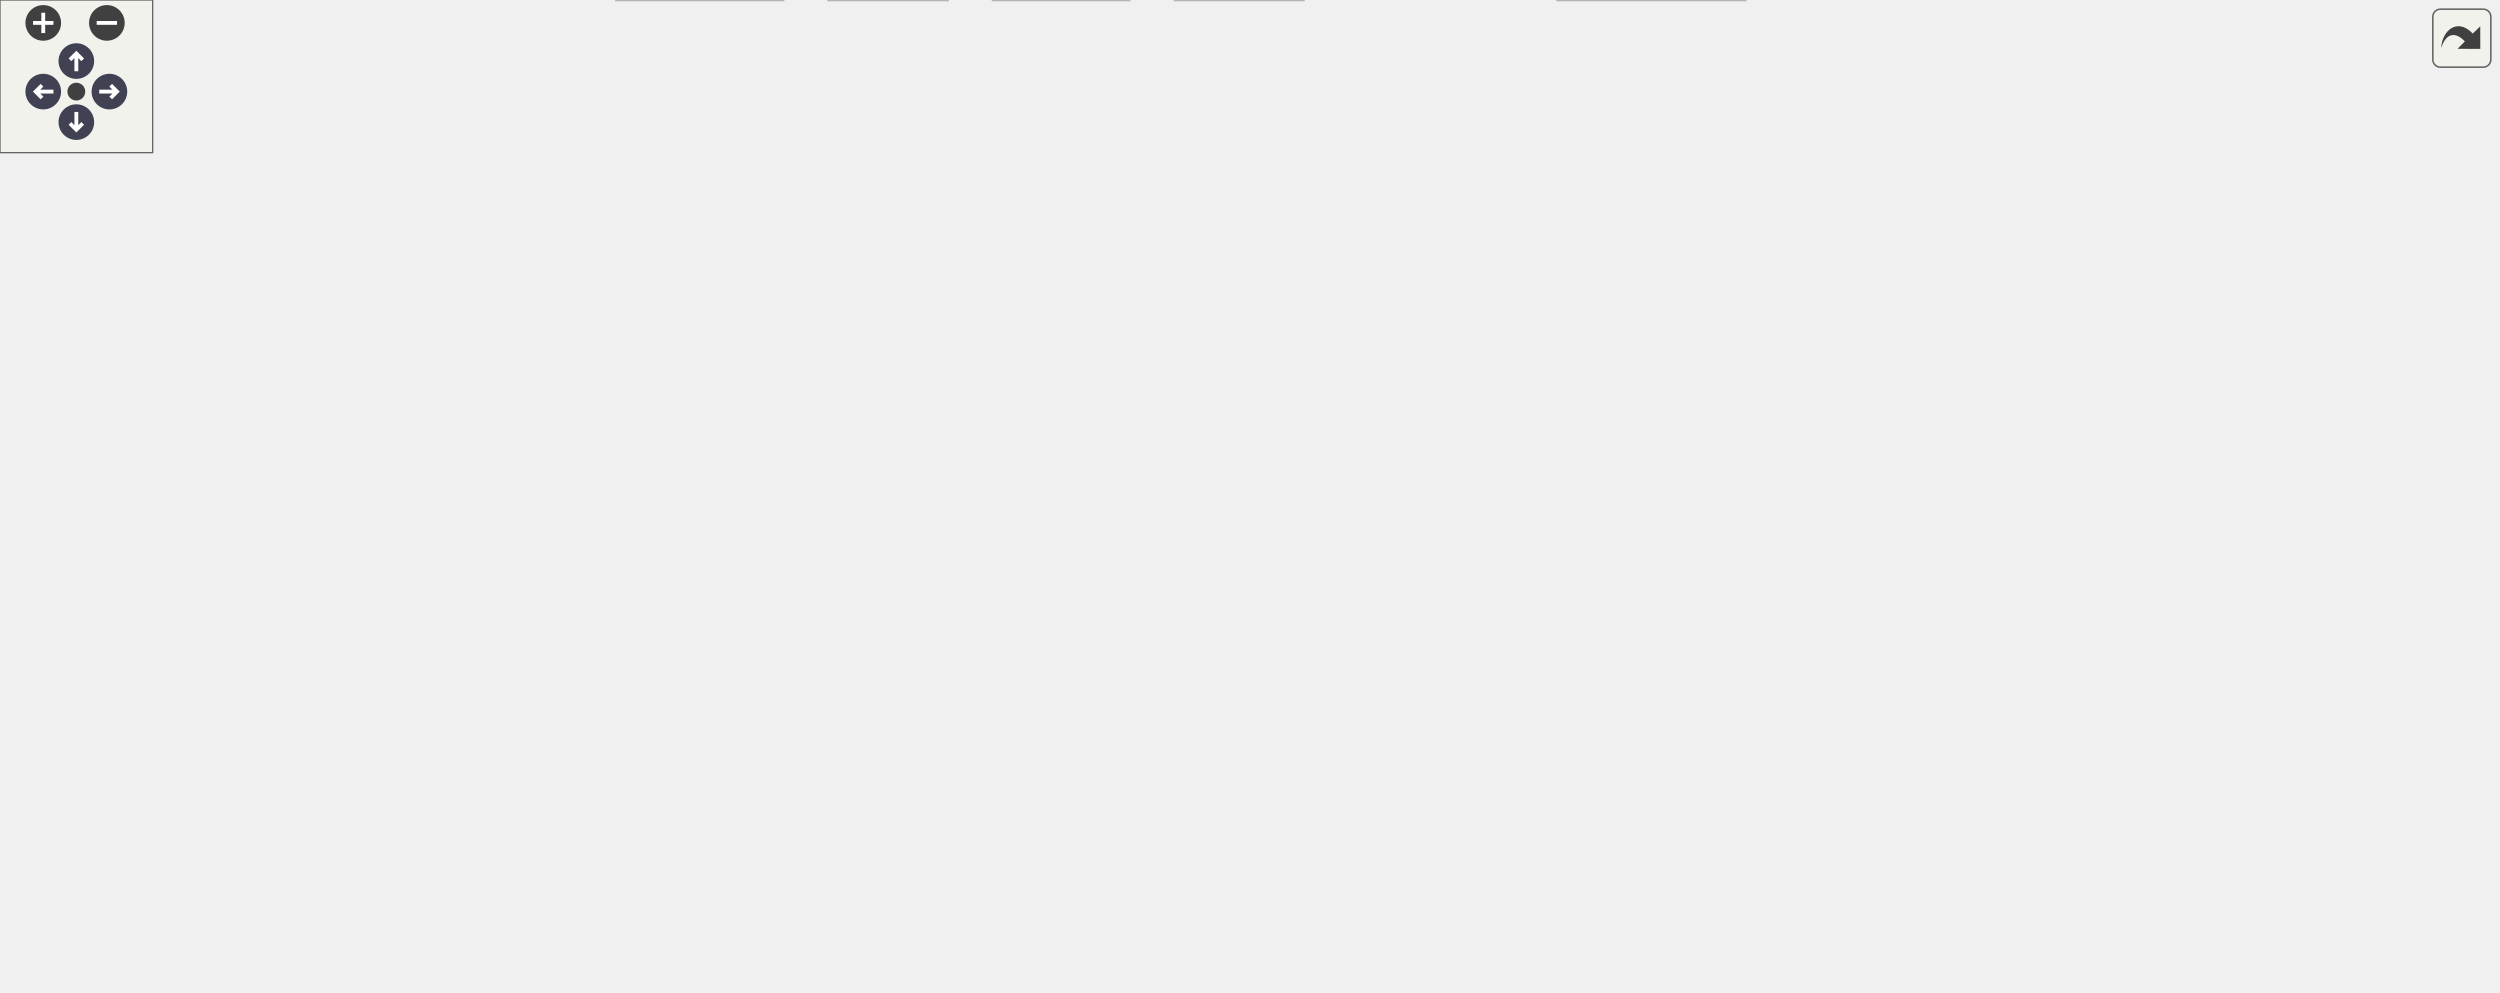
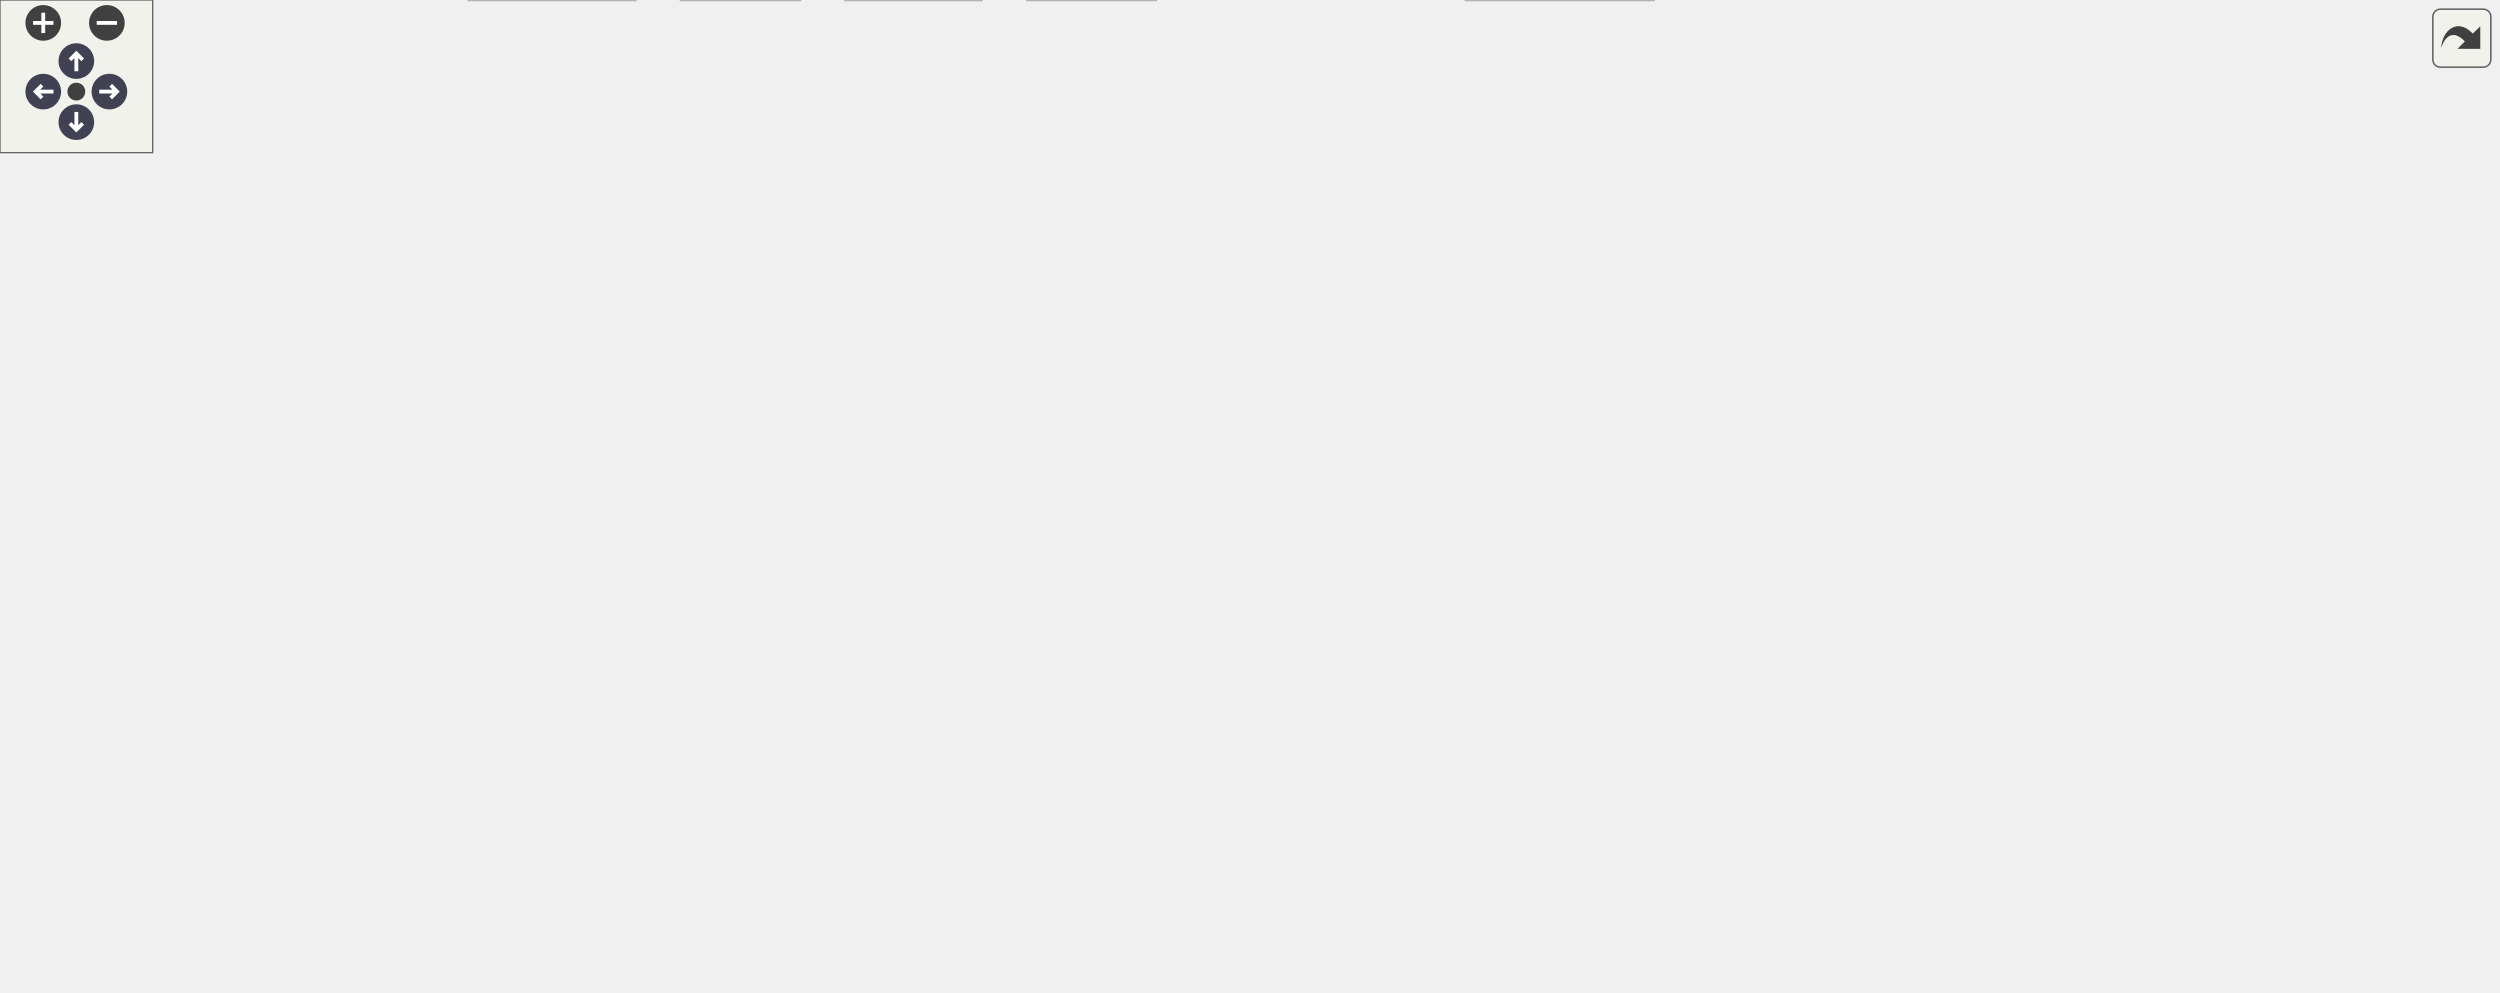
<svg xmlns="http://www.w3.org/2000/svg" xmlns:xlink="http://www.w3.org/1999/xlink" id="main" version="1.1" xml:space="preserve">
  <style type="text/css">
.node, .edge {opacity: 0.7;}
.node.selected, .edge.selected {opacity: 1;}
.edge:hover path { stroke: red; }
.edge:hover polygon { stroke: red; fill: red; }
</style>
  <defs>
    <circle id="rim" cx="0" cy="0" r="7" />
    <circle id="rim2" cx="0" cy="0" r="3.5" />
    <g id="zoomPlus">
      <use xlink:href="#rim" fill="#404040">
        <set attributeName="fill" to="#808080" begin="zoomplus.mouseover" end="zoomplus.mouseout" />
      </use>
      <path d="M-4,0h8M0,-4v8" fill="none" stroke="white" stroke-width="1.5" pointer-events="none" />
    </g>
    <g id="zoomMin">
      <use xlink:href="#rim" fill="#404040">
        <set attributeName="fill" to="#808080" begin="zoomminus.mouseover" end="zoomminus.mouseout" />
      </use>
      <path d="M-4,0h8" fill="none" stroke="white" stroke-width="1.5" pointer-events="none" />
    </g>
    <g id="arrowUp" transform="translate(30 24)">
      <use xlink:href="#rim" />
      <path pointer-events="none" fill="none" stroke="white" stroke-width="1.5" d="M0,-3.0v7 M-2.5,-0.5L0,-3.0L2.5,-0.5" />
    </g>
    <g id="arrowRight" transform="rotate(90) translate(36 -43)">
      <use xlink:href="#rim" />
      <path pointer-events="none" fill="none" stroke="white" stroke-width="1.5" d="M0,-3.0v7 M-2.5,-0.5L0,-3.0L2.5,-0.5" />
    </g>
    <g id="arrowDown" transform="rotate(180) translate(-30 -48)">
      <use xlink:href="#rim" />
      <path pointer-events="none" fill="none" stroke="white" stroke-width="1.5" d="M0,-3.0v7 M-2.5,-0.5L0,-3.0L2.5,-0.5" />
    </g>
    <g id="arrowLeft" transform="rotate(270) translate(-36 17)">
      <use xlink:href="#rim" />
      <path pointer-events="none" fill="none" stroke="white" stroke-width="1.5" d="M0,-3.0v7 M-2.5,-0.5L0,-3.0L2.5,-0.5" />
    </g>
    <g id="resetDef">
      <use xlink:href="#rim2" fill="#404040">
        <set attributeName="fill" to="#808080" begin="reset.mouseover" end="reset.mouseout" />
      </use>
    </g>
  </defs>
  <svg id="graph" class="graph">
    <g id="viewport">
      <g id="Node000001" class="node">
        <g id="a_Node000001">
          <a xlink:title="Newtype describing an angle.">
            <polygon fill="#999999" stroke="#666666" points="352.62,-329.25 301.38,-329.25 301.38,-310 352.62,-310 352.62,-329.25" />
            <text text-anchor="middle" x="327" y="-314.8" font-family="Arial" font-size="11.00">angle.h</text>
          </a>
        </g>
      </g>
      <g id="Node000002" class="node">
        <g id="a_Node000002">
          <a xlink:href="../../df/db1/math_8h_source.html" target="_top" xlink:title=" ">
            <polygon fill="white" stroke="#666666" points="293.5,-207.5 184.5,-207.5 184.5,-188.25 293.5,-188.25 293.5,-207.5" />
            <text text-anchor="middle" x="239" y="-193.05" font-family="Arial" font-size="11.00">floppy/detail/math.h</text>
          </a>
        </g>
      </g>
      <g id="edge1_Node000001_Node000002" class="edge">
        <g id="a_edge1_Node000001_Node000002">
          <a xlink:title=" ">
            <path fill="none" stroke="#63b8ff" d="M309.52,-309.65C295.95,-301.87 277.55,-289.45 266,-274 253.57,-257.37 246.44,-234.48 242.66,-218.35" />
            <polygon fill="#63b8ff" stroke="#63b8ff" points="246.19,-218.09 240.71,-209.03 239.34,-219.53 246.19,-218.09" />
          </a>
        </g>
      </g>
-       <g id="Node000018" class="node">
-         <g id="a_Node000018">
+       <g id="Node000019" class="node">
+         <g id="a_Node000019">
          <a xlink:href="../../dd/dff/traits_8h_source.html" target="_top" xlink:title=" ">
            <polygon fill="white" stroke="#666666" points="675.88,-207.5 596.12,-207.5 596.12,-188.25 675.88,-188.25 675.88,-207.5" />
            <text text-anchor="middle" x="636" y="-193.05" font-family="Arial" font-size="11.00">floppy/traits.h</text>
          </a>
        </g>
      </g>
-       <g id="edge18_Node000001_Node000018" class="edge">
-         <g id="a_edge18_Node000001_Node000018">
+       <g id="edge19_Node000001_Node000019" class="edge">
+         <g id="a_edge19_Node000001_Node000019">
          <a xlink:title=" ">
            <path fill="none" stroke="#63b8ff" d="M350.48,-309.53C404.69,-288.52 538.75,-236.57 601.97,-212.06" />
            <polygon fill="#63b8ff" stroke="#63b8ff" points="603.09,-215.38 611.15,-208.51 600.56,-208.86 603.09,-215.38" />
          </a>
        </g>
      </g>
-       <g id="Node000025" class="node">
-         <g id="a_Node000025">
+       <g id="Node000026" class="node">
+         <g id="a_Node000026">
          <a xlink:href="../../de/de1/nt__traits_8h_source.html" target="_top" xlink:title=" ">
            <polygon fill="white" stroke="#666666" points="378.88,-274 275.12,-274 275.12,-243.5 378.88,-243.5 378.88,-274" />
            <text text-anchor="start" x="283.12" y="-259.55" font-family="Arial" font-size="11.00">floppy/euclid/detail</text>
            <text text-anchor="middle" x="327" y="-248.3" font-family="Arial" font-size="11.00">/nt_traits.h</text>
          </a>
        </g>
      </g>
-       <g id="edge28_Node000001_Node000025" class="edge">
-         <g id="a_edge28_Node000001_Node000025">
+       <g id="edge29_Node000001_Node000026" class="edge">
+         <g id="a_edge29_Node000001_Node000026">
          <a xlink:title=" ">
            <path fill="none" stroke="#63b8ff" d="M327,-309.68C327,-303.23 327,-294.16 327,-285.51" />
            <polygon fill="#63b8ff" stroke="#63b8ff" points="330.5,-285.8 327,-275.8 323.5,-285.8 330.5,-285.8" />
          </a>
        </g>
      </g>
      <g id="Node000003" class="node">
        <g id="a_Node000003">
          <a xlink:title=" ">
            <polygon fill="#e0e0e0" stroke="#999999" points="197.62,-146.62 152.38,-146.62 152.38,-127.38 197.62,-127.38 197.62,-146.62" />
            <text text-anchor="middle" x="175" y="-132.18" font-family="Arial" font-size="11.00">cmath</text>
          </a>
        </g>
      </g>
      <g id="edge2_Node000002_Node000003" class="edge">
        <g id="a_edge2_Node000002_Node000003">
          <a xlink:title=" ">
            <path fill="none" stroke="#63b8ff" d="M229.28,-187.93C219.69,-179.12 204.81,-165.43 193.06,-154.61" />
            <polygon fill="#63b8ff" stroke="#63b8ff" points="195.65,-152.25 185.93,-148.05 190.92,-157.4 195.65,-152.25" />
          </a>
        </g>
      </g>
      <g id="Node000004" class="node">
        <g id="a_Node000004">
          <a xlink:title=" ">
            <polygon fill="#e0e0e0" stroke="#999999" points="256,-146.62 216,-146.62 216,-127.38 256,-127.38 256,-146.62" />
            <text text-anchor="middle" x="236" y="-132.18" font-family="Arial" font-size="11.00">limits</text>
          </a>
        </g>
      </g>
      <g id="edge3_Node000002_Node000004" class="edge">
        <g id="a_edge3_Node000002_Node000004">
          <a xlink:title=" ">
            <path fill="none" stroke="#63b8ff" d="M238.54,-187.93C238.14,-180.07 237.55,-168.32 237.03,-158.2" />
            <polygon fill="#63b8ff" stroke="#63b8ff" points="240.54,-158.35 236.54,-148.54 233.55,-158.7 240.54,-158.35" />
          </a>
        </g>
      </g>
      <g id="Node000005" class="node">
        <g id="a_Node000005">
          <a xlink:title=" ">
            <polygon fill="#e0e0e0" stroke="#999999" points="58,-146.62 0,-146.62 0,-127.38 58,-127.38 58,-146.62" />
            <text text-anchor="middle" x="29" y="-132.18" font-family="Arial" font-size="11.00">numbers</text>
          </a>
        </g>
      </g>
      <g id="edge4_Node000002_Node000005" class="edge">
        <g id="a_edge4_Node000002_Node000005">
          <a xlink:title=" ">
            <path fill="none" stroke="#63b8ff" d="M199.04,-187.77C163.96,-179.47 111.71,-166.39 67,-152.25 65.45,-151.76 63.86,-151.24 62.27,-150.7" />
            <polygon fill="#63b8ff" stroke="#63b8ff" points="63.79,-147.53 53.2,-147.49 61.46,-154.13 63.79,-147.53" />
          </a>
        </g>
      </g>
      <g id="Node000006" class="node">
        <g id="a_Node000006">
          <a xlink:title=" ">
            <polygon fill="#e0e0e0" stroke="#999999" points="134,-146.62 76,-146.62 76,-127.38 134,-127.38 134,-146.62" />
            <text text-anchor="middle" x="105" y="-132.18" font-family="Arial" font-size="11.00">compare</text>
          </a>
        </g>
      </g>
      <g id="edge5_Node000002_Node000006" class="edge">
        <g id="a_edge5_Node000002_Node000006">
          <a xlink:title=" ">
            <path fill="none" stroke="#63b8ff" d="M218.36,-187.8C196.36,-178.14 161.28,-162.73 135.97,-151.61" />
            <polygon fill="#63b8ff" stroke="#63b8ff" points="137.4,-148.41 126.83,-147.59 134.58,-154.82 137.4,-148.41" />
          </a>
        </g>
      </g>
      <g id="Node000007" class="node">
        <g id="a_Node000007">
          <a xlink:href="../../db/db5/export_8h_source.html" target="_top" xlink:title=" ">
            <polygon fill="white" stroke="#666666" points="534.5,-146.62 419.5,-146.62 419.5,-127.38 534.5,-127.38 534.5,-146.62" />
            <text text-anchor="middle" x="477" y="-132.18" font-family="Arial" font-size="11.00">floppy/detail/export.h</text>
          </a>
        </g>
      </g>
      <g id="edge6_Node000002_Node000007" class="edge">
        <g id="a_edge6_Node000002_Node000007">
          <a xlink:title=" ">
            <path fill="none" stroke="#63b8ff" d="M275.67,-187.8C316.9,-177.61 383.99,-161.01 429.28,-149.81" />
            <polygon fill="#63b8ff" stroke="#63b8ff" points="429.96,-153.24 438.82,-147.44 428.28,-146.45 429.96,-153.24" />
          </a>
        </g>
      </g>
      <g id="Node000010" class="node">
        <g id="a_Node000010">
          <a xlink:href="../../d9/db1/concepts_8h_source.html" target="_top" xlink:title=" ">
            <polygon fill="white" stroke="#666666" points="401.88,-146.62 274.12,-146.62 274.12,-127.38 401.88,-127.38 401.88,-146.62" />
            <text text-anchor="middle" x="338" y="-132.18" font-family="Arial" font-size="11.00">floppy/detail/concepts.h</text>
          </a>
        </g>
      </g>
      <g id="edge9_Node000002_Node000010" class="edge">
        <g id="a_edge9_Node000002_Node000010">
          <a xlink:title=" ">
            <path fill="none" stroke="#63b8ff" d="M254.04,-187.93C269.66,-178.64 294.39,-163.94 312.97,-152.89" />
            <polygon fill="#63b8ff" stroke="#63b8ff" points="314.72,-155.92 321.52,-147.8 311.14,-149.9 314.72,-155.92" />
          </a>
        </g>
      </g>
      <g id="Node000008" class="node">
        <g id="a_Node000008">
          <a xlink:title=" ">
-             <polygon fill="#e0e0e0" stroke="#999999" points="511.12,-80.12 468.88,-80.12 468.88,-60.88 511.12,-60.88 511.12,-80.12" />
-             <text text-anchor="middle" x="490" y="-65.67" font-family="Arial" font-size="11.00">string</text>
+             <polygon fill="#e0e0e0" stroke="#999999" points="531.12,-80.12 488.88,-80.12 488.88,-60.88 531.12,-60.88 531.12,-80.12" />
+             <text text-anchor="middle" x="510" y="-65.67" font-family="Arial" font-size="11.00">string</text>
          </a>
        </g>
      </g>
      <g id="edge7_Node000007_Node000008" class="edge">
        <g id="a_edge7_Node000007_Node000008">
          <a xlink:title=" ">
-             <path fill="none" stroke="#63b8ff" d="M478.81,-127.03C480.65,-117.89 483.57,-103.39 485.97,-91.5" />
-             <polygon fill="#63b8ff" stroke="#63b8ff" points="489.36,-92.37 487.91,-81.88 482.5,-90.99 489.36,-92.37" />
+             <path fill="none" stroke="#63b8ff" d="M481.59,-127.03C486.42,-117.6 494.15,-102.47 500.34,-90.38" />
+             <polygon fill="#63b8ff" stroke="#63b8ff" points="503.32,-92.24 504.76,-81.74 497.09,-89.05 503.32,-92.24" />
          </a>
        </g>
      </g>
      <g id="Node000009" class="node">
        <g id="a_Node000009">
          <a xlink:title=" ">
-             <polygon fill="#e0e0e0" stroke="#999999" points="646,-80.12 576,-80.12 576,-60.88 646,-60.88 646,-80.12" />
-             <text text-anchor="middle" x="611" y="-65.67" font-family="Arial" font-size="11.00">string_view</text>
+             <polygon fill="#e0e0e0" stroke="#999999" points="671,-80.12 601,-80.12 601,-60.88 671,-60.88 671,-80.12" />
+             <text text-anchor="middle" x="636" y="-65.67" font-family="Arial" font-size="11.00">string_view</text>
          </a>
        </g>
      </g>
      <g id="edge8_Node000007_Node000009" class="edge">
        <g id="a_edge8_Node000007_Node000009">
          <a xlink:title=" ">
-             <path fill="none" stroke="#63b8ff" d="M495.91,-126.9C518.36,-116.09 556.03,-97.96 582.12,-85.4" />
-             <polygon fill="#63b8ff" stroke="#63b8ff" points="583.33,-88.71 590.82,-81.21 580.29,-82.4 583.33,-88.71" />
+             <path fill="none" stroke="#63b8ff" d="M499.44,-126.9C526.55,-115.9 572.36,-97.31 603.37,-84.74" />
+             <polygon fill="#63b8ff" stroke="#63b8ff" points="604.32,-88.13 612.27,-81.13 601.69,-81.64 604.32,-88.13" />
          </a>
        </g>
      </g>
      <g id="Node000011" class="node">
        <g id="a_Node000011">
-           <a xlink:href="../../df/d63/type__traits_8h_source.html" target="_top" xlink:title=" ">
-             <polygon fill="white" stroke="#666666" points="323.12,-85.75 226.88,-85.75 226.88,-55.25 323.12,-55.25 323.12,-85.75" />
-             <text text-anchor="start" x="234.88" y="-71.3" font-family="Arial" font-size="11.00">floppy/detail/type</text>
-             <text text-anchor="middle" x="275" y="-60.05" font-family="Arial" font-size="11.00">_traits.h</text>
+           <a xlink:title=" ">
+             <polygon fill="#e0e0e0" stroke="#999999" points="470.38,-80.12 411.62,-80.12 411.62,-60.88 470.38,-60.88 470.38,-80.12" />
+             <text text-anchor="middle" x="441" y="-65.67" font-family="Arial" font-size="11.00">concepts</text>
          </a>
        </g>
      </g>
      <g id="edge10_Node000010_Node000011" class="edge">
        <g id="a_edge10_Node000010_Node000011">
          <a xlink:title=" ">
-             <path fill="none" stroke="#63b8ff" d="M329.24,-127.03C320.94,-118.54 308.14,-105.42 297.05,-94.07" />
-             <polygon fill="#63b8ff" stroke="#63b8ff" points="299.56,-91.64 290.07,-86.93 294.55,-96.53 299.56,-91.64" />
+             <path fill="none" stroke="#63b8ff" d="M352.32,-127.03C368.98,-116.6 396.77,-99.2 416.8,-86.65" />
+             <polygon fill="#63b8ff" stroke="#63b8ff" points="418.57,-89.68 425.19,-81.4 414.85,-83.74 418.57,-89.68" />
+           </a>
+         </g>
+       </g>
+       <g id="Node000012" class="node">
+         <g id="a_Node000012">
+           <a xlink:href="../../df/d63/type__traits_8h_source.html" target="_top" xlink:title=" ">
+             <polygon fill="white" stroke="#666666" points="265.12,-85.75 168.88,-85.75 168.88,-55.25 265.12,-55.25 265.12,-85.75" />
+             <text text-anchor="start" x="176.88" y="-71.3" font-family="Arial" font-size="11.00">floppy/detail/type</text>
+             <text text-anchor="middle" x="217" y="-60.05" font-family="Arial" font-size="11.00">_traits.h</text>
+           </a>
+         </g>
+       </g>
+       <g id="edge11_Node000010_Node000012" class="edge">
+         <g id="a_edge11_Node000010_Node000012">
+           <a xlink:title=" ">
+             <path fill="none" stroke="#63b8ff" d="M320.92,-126.9C303.71,-117.72 276.6,-103.27 254.38,-91.43" />
+             <polygon fill="#63b8ff" stroke="#63b8ff" points="256.06,-88.35 245.59,-86.74 252.76,-94.53 256.06,-88.35" />
+           </a>
+         </g>
+       </g>
+       <g id="Node000014" class="node">
+         <g id="a_Node000014">
+           <a xlink:href="../../d9/d49/types_8h_source.html" target="_top" xlink:title=" ">
+             <polygon fill="white" stroke="#666666" points="393.25,-80.12 282.75,-80.12 282.75,-60.88 393.25,-60.88 393.25,-80.12" />
+             <text text-anchor="middle" x="338" y="-65.67" font-family="Arial" font-size="11.00">floppy/detail/types.h</text>
+           </a>
+         </g>
+       </g>
+       <g id="edge13_Node000010_Node000014" class="edge">
+         <g id="a_edge13_Node000010_Node000014">
+           <a xlink:title=" ">
+             <path fill="none" stroke="#63b8ff" d="M338,-127.03C338,-117.98 338,-103.7 338,-91.88" />
+             <polygon fill="#63b8ff" stroke="#63b8ff" points="341.5,-91.91 338,-81.91 334.5,-91.91 341.5,-91.91" />
          </a>
        </g>
      </g>
      <g id="Node000013" class="node">
        <g id="a_Node000013">
-           <a xlink:href="../../d9/d49/types_8h_source.html" target="_top" xlink:title=" ">
-             <polygon fill="white" stroke="#666666" points="451.25,-80.12 340.75,-80.12 340.75,-60.88 451.25,-60.88 451.25,-80.12" />
-             <text text-anchor="middle" x="396" y="-65.67" font-family="Arial" font-size="11.00">floppy/detail/types.h</text>
-           </a>
-         </g>
-       </g>
-       <g id="edge12_Node000010_Node000013" class="edge">
-         <g id="a_edge12_Node000010_Node000013">
-           <a xlink:title=" ">
-             <path fill="none" stroke="#63b8ff" d="M346.06,-127.03C354.89,-117.21 369.27,-101.23 380.33,-88.92" />
-             <polygon fill="#63b8ff" stroke="#63b8ff" points="382.91,-91.29 386.99,-81.52 377.7,-86.61 382.91,-91.29" />
-           </a>
-         </g>
-       </g>
-       <g id="Node000012" class="node">
-         <g id="a_Node000012">
-           <a xlink:title=" ">
-             <polygon fill="#e0e0e0" stroke="#999999" points="307.75,-19.25 242.25,-19.25 242.25,0 307.75,0 307.75,-19.25" />
-             <text text-anchor="middle" x="275" y="-4.8" font-family="Arial" font-size="11.00">type_traits</text>
-           </a>
-         </g>
-       </g>
-       <g id="edge11_Node000011_Node000012" class="edge">
-         <g id="a_edge11_Node000011_Node000012">
-           <a xlink:title=" ">
-             <path fill="none" stroke="#63b8ff" d="M275,-54.95C275,-47.71 275,-38.84 275,-30.94" />
-             <polygon fill="#63b8ff" stroke="#63b8ff" points="278.5,-31.21 275,-21.21 271.5,-31.21 278.5,-31.21" />
-           </a>
-         </g>
-       </g>
-       <g id="edge16_Node000013_Node000012" class="edge">
-         <g id="a_edge16_Node000013_Node000012">
-           <a xlink:title=" ">
-             <path fill="none" stroke="#63b8ff" d="M377.36,-60.43C357.67,-50.85 326.39,-35.63 303.58,-24.53" />
-             <polygon fill="#63b8ff" stroke="#63b8ff" points="305.35,-21.5 294.82,-20.27 302.29,-27.79 305.35,-21.5" />
-           </a>
-         </g>
-       </g>
-       <g id="Node000014" class="node">
-         <g id="a_Node000014">
-           <a xlink:title=" ">
-             <polygon fill="#e0e0e0" stroke="#999999" points="512.25,-19.25 461.75,-19.25 461.75,0 512.25,0 512.25,-19.25" />
-             <text text-anchor="middle" x="487" y="-4.8" font-family="Arial" font-size="11.00">cstddef</text>
-           </a>
-         </g>
-       </g>
-       <g id="edge13_Node000013_Node000014" class="edge">
-         <g id="a_edge13_Node000013_Node000014">
-           <a xlink:title=" ">
-             <path fill="none" stroke="#63b8ff" d="M409.82,-60.56C424.12,-51.31 446.7,-36.7 463.75,-25.67" />
-             <polygon fill="#63b8ff" stroke="#63b8ff" points="465.28,-28.84 471.78,-20.47 461.48,-22.97 465.28,-28.84" />
+           <a xlink:title=" ">
+             <polygon fill="#e0e0e0" stroke="#999999" points="249.75,-19.25 184.25,-19.25 184.25,0 249.75,0 249.75,-19.25" />
+             <text text-anchor="middle" x="217" y="-4.8" font-family="Arial" font-size="11.00">type_traits</text>
+           </a>
+         </g>
+       </g>
+       <g id="edge12_Node000012_Node000013" class="edge">
+         <g id="a_edge12_Node000012_Node000013">
+           <a xlink:title=" ">
+             <path fill="none" stroke="#63b8ff" d="M217,-54.95C217,-47.71 217,-38.84 217,-30.94" />
+             <polygon fill="#63b8ff" stroke="#63b8ff" points="220.5,-31.21 217,-21.21 213.5,-31.21 220.5,-31.21" />
+           </a>
+         </g>
+       </g>
+       <g id="edge17_Node000014_Node000013" class="edge">
+         <g id="a_edge17_Node000014_Node000013">
+           <a xlink:title=" ">
+             <path fill="none" stroke="#63b8ff" d="M319.36,-60.43C299.67,-50.85 268.39,-35.63 245.58,-24.53" />
+             <polygon fill="#63b8ff" stroke="#63b8ff" points="247.35,-21.5 236.82,-20.27 244.29,-27.79 247.35,-21.5" />
          </a>
        </g>
      </g>
      <g id="Node000015" class="node">
        <g id="a_Node000015">
          <a xlink:title=" ">
-             <polygon fill="#e0e0e0" stroke="#999999" points="372.38,-19.25 325.62,-19.25 325.62,0 372.38,0 372.38,-19.25" />
-             <text text-anchor="middle" x="349" y="-4.8" font-family="Arial" font-size="11.00">cstdint</text>
-           </a>
-         </g>
-       </g>
-       <g id="edge14_Node000013_Node000015" class="edge">
-         <g id="a_edge14_Node000013_Node000015">
-           <a xlink:title=" ">
-             <path fill="none" stroke="#63b8ff" d="M388.86,-60.56C382.1,-52.09 371.75,-39.12 363.29,-28.52" />
-             <polygon fill="#63b8ff" stroke="#63b8ff" points="366.12,-26.47 357.15,-20.83 360.65,-30.83 366.12,-26.47" />
+             <polygon fill="#e0e0e0" stroke="#999999" points="454.25,-19.25 403.75,-19.25 403.75,0 454.25,0 454.25,-19.25" />
+             <text text-anchor="middle" x="429" y="-4.8" font-family="Arial" font-size="11.00">cstddef</text>
+           </a>
+         </g>
+       </g>
+       <g id="edge14_Node000014_Node000015" class="edge">
+         <g id="a_edge14_Node000014_Node000015">
+           <a xlink:title=" ">
+             <path fill="none" stroke="#63b8ff" d="M351.82,-60.56C366.12,-51.31 388.7,-36.7 405.75,-25.67" />
+             <polygon fill="#63b8ff" stroke="#63b8ff" points="407.28,-28.84 413.78,-20.47 403.48,-22.97 407.28,-28.84" />
          </a>
        </g>
      </g>
      <g id="Node000016" class="node">
        <g id="a_Node000016">
          <a xlink:title=" ">
-             <polygon fill="#e0e0e0" stroke="#999999" points="443.75,-19.25 390.25,-19.25 390.25,0 443.75,0 443.75,-19.25" />
-             <text text-anchor="middle" x="417" y="-4.8" font-family="Arial" font-size="11.00">optional</text>
-           </a>
-         </g>
-       </g>
-       <g id="edge15_Node000013_Node000016" class="edge">
-         <g id="a_edge15_Node000013_Node000016">
-           <a xlink:title=" ">
-             <path fill="none" stroke="#63b8ff" d="M399.19,-60.56C402.03,-52.6 406.28,-40.69 409.91,-30.49" />
-             <polygon fill="#63b8ff" stroke="#63b8ff" points="413.21,-31.67 413.27,-21.08 406.62,-29.32 413.21,-31.67" />
+             <polygon fill="#e0e0e0" stroke="#999999" points="314.38,-19.25 267.62,-19.25 267.62,0 314.38,0 314.38,-19.25" />
+             <text text-anchor="middle" x="291" y="-4.8" font-family="Arial" font-size="11.00">cstdint</text>
+           </a>
+         </g>
+       </g>
+       <g id="edge15_Node000014_Node000016" class="edge">
+         <g id="a_edge15_Node000014_Node000016">
+           <a xlink:title=" ">
+             <path fill="none" stroke="#63b8ff" d="M330.86,-60.56C324.1,-52.09 313.75,-39.12 305.29,-28.52" />
+             <polygon fill="#63b8ff" stroke="#63b8ff" points="308.12,-26.47 299.15,-20.83 302.65,-30.83 308.12,-26.47" />
          </a>
        </g>
      </g>
      <g id="Node000017" class="node">
        <g id="a_Node000017">
          <a xlink:title=" ">
-             <polygon fill="#e0e0e0" stroke="#999999" points="685.88,-19.25 612.12,-19.25 612.12,0 685.88,0 685.88,-19.25" />
-             <text text-anchor="middle" x="649" y="-4.8" font-family="Arial" font-size="11.00">fmt/format.h</text>
-           </a>
-         </g>
-       </g>
-       <g id="edge17_Node000013_Node000017" class="edge">
-         <g id="a_edge17_Node000013_Node000017">
-           <a xlink:title=" ">
-             <path fill="none" stroke="#63b8ff" d="M434.98,-60.43C479.5,-50.07 552.41,-33.1 600.56,-21.9" />
-             <polygon fill="#63b8ff" stroke="#63b8ff" points="601.21,-25.34 610.16,-19.66 599.62,-18.52 601.21,-25.34" />
-           </a>
-         </g>
-       </g>
-       <g id="edge22_Node000018_Node000007" class="edge">
-         <g id="a_edge22_Node000018_Node000007">
+             <polygon fill="#e0e0e0" stroke="#999999" points="385.75,-19.25 332.25,-19.25 332.25,0 385.75,0 385.75,-19.25" />
+             <text text-anchor="middle" x="359" y="-4.8" font-family="Arial" font-size="11.00">optional</text>
+           </a>
+         </g>
+       </g>
+       <g id="edge16_Node000014_Node000017" class="edge">
+         <g id="a_edge16_Node000014_Node000017">
+           <a xlink:title=" ">
+             <path fill="none" stroke="#63b8ff" d="M341.19,-60.56C344.03,-52.6 348.28,-40.69 351.91,-30.49" />
+             <polygon fill="#63b8ff" stroke="#63b8ff" points="355.21,-31.67 355.27,-21.08 348.62,-29.32 355.21,-31.67" />
+           </a>
+         </g>
+       </g>
+       <g id="Node000018" class="node">
+         <g id="a_Node000018">
+           <a xlink:title=" ">
+             <polygon fill="#e0e0e0" stroke="#999999" points="649.88,-19.25 576.12,-19.25 576.12,0 649.88,0 649.88,-19.25" />
+             <text text-anchor="middle" x="613" y="-4.8" font-family="Arial" font-size="11.00">fmt/format.h</text>
+           </a>
+         </g>
+       </g>
+       <g id="edge18_Node000014_Node000018" class="edge">
+         <g id="a_edge18_Node000014_Node000018">
+           <a xlink:title=" ">
+             <path fill="none" stroke="#63b8ff" d="M379.25,-60.41C387.14,-58.69 395.32,-56.91 403,-55.25 458.4,-43.29 522.08,-29.79 564.65,-20.81" />
+             <polygon fill="#63b8ff" stroke="#63b8ff" points="565.27,-24.25 574.33,-18.77 563.82,-17.41 565.27,-24.25" />
+           </a>
+         </g>
+       </g>
+       <g id="edge23_Node000019_Node000007" class="edge">
+         <g id="a_edge23_Node000019_Node000007">
          <a xlink:title=" ">
            <path fill="none" stroke="#63b8ff" d="M611.5,-187.8C584.89,-177.95 542.16,-162.13 512.01,-150.96" />
            <polygon fill="#63b8ff" stroke="#63b8ff" points="513.54,-147.8 502.94,-147.61 511.1,-154.36 513.54,-147.8" />
          </a>
        </g>
      </g>
-       <g id="Node000019" class="node">
-         <g id="a_Node000019">
+       <g id="Node000020" class="node">
+         <g id="a_Node000020">
          <a xlink:title=" ">
            <polygon fill="#e0e0e0" stroke="#999999" points="981.5,-146.62 926.5,-146.62 926.5,-127.38 981.5,-127.38 981.5,-146.62" />
            <text text-anchor="middle" x="954" y="-132.18" font-family="Arial" font-size="11.00">memory</text>
          </a>
        </g>
      </g>
-       <g id="edge19_Node000018_Node000019" class="edge">
-         <g id="a_edge19_Node000018_Node000019">
+       <g id="edge20_Node000019_Node000020" class="edge">
+         <g id="a_edge20_Node000019_Node000020">
          <a xlink:title=" ">
            <path fill="none" stroke="#63b8ff" d="M676.28,-193.31C731.54,-187.79 833.61,-175.33 918,-152.25 919.58,-151.82 921.19,-151.34 922.8,-150.83" />
            <polygon fill="#63b8ff" stroke="#63b8ff" points="923.65,-154.24 931.9,-147.59 921.3,-147.64 923.65,-154.24" />
          </a>
        </g>
      </g>
-       <g id="Node000020" class="node">
-         <g id="a_Node000020">
+       <g id="Node000021" class="node">
+         <g id="a_Node000021">
          <a xlink:title=" ">
            <polygon fill="#e0e0e0" stroke="#999999" points="609.62,-146.62 552.38,-146.62 552.38,-127.38 609.62,-127.38 609.62,-146.62" />
            <text text-anchor="middle" x="581" y="-132.18" font-family="Arial" font-size="11.00">iostream</text>
          </a>
        </g>
      </g>
-       <g id="edge20_Node000018_Node000020" class="edge">
-         <g id="a_edge20_Node000018_Node000020">
+       <g id="edge21_Node000019_Node000021" class="edge">
+         <g id="a_edge21_Node000019_Node000021">
          <a xlink:title=" ">
            <path fill="none" stroke="#63b8ff" d="M627.65,-187.93C619.57,-179.29 607.12,-165.96 597.11,-155.25" />
            <polygon fill="#63b8ff" stroke="#63b8ff" points="599.85,-153.05 590.47,-148.13 594.73,-157.83 599.85,-153.05" />
          </a>
        </g>
      </g>
-       <g id="Node000021" class="node">
-         <g id="a_Node000021">
+       <g id="Node000022" class="node">
+         <g id="a_Node000022">
          <a xlink:title=" ">
            <polygon fill="#e0e0e0" stroke="#999999" points="756.62,-152.25 627.38,-152.25 627.38,-121.75 756.62,-121.75 756.62,-152.25" />
            <text text-anchor="start" x="635.38" y="-137.8" font-family="Arial" font-size="11.00">experimental/propagate</text>
            <text text-anchor="middle" x="692" y="-126.55" font-family="Arial" font-size="11.00">_const</text>
          </a>
        </g>
      </g>
-       <g id="edge21_Node000018_Node000021" class="edge">
-         <g id="a_edge21_Node000018_Node000021">
+       <g id="edge22_Node000019_Node000022" class="edge">
+         <g id="a_edge22_Node000019_Node000022">
          <a xlink:title=" ">
            <path fill="none" stroke="#63b8ff" d="M644.51,-187.93C651.35,-180.74 661.27,-170.31 670.28,-160.84" />
            <polygon fill="#63b8ff" stroke="#63b8ff" points="672.78,-163.29 677.13,-153.63 667.71,-158.46 672.78,-163.29" />
          </a>
        </g>
      </g>
-       <g id="Node000022" class="node">
-         <g id="a_Node000022">
+       <g id="Node000023" class="node">
+         <g id="a_Node000023">
          <a xlink:href="../../d6/d45/formatters_8h_source.html" target="_top" xlink:title=" ">
            <polygon fill="white" stroke="#666666" points="908.88,-146.62 775.12,-146.62 775.12,-127.38 908.88,-127.38 908.88,-146.62" />
            <text text-anchor="middle" x="842" y="-132.18" font-family="Arial" font-size="11.00">floppy/detail/formatters.h</text>
          </a>
        </g>
      </g>
-       <g id="edge23_Node000018_Node000022" class="edge">
-         <g id="a_edge23_Node000018_Node000022">
+       <g id="edge24_Node000019_Node000023" class="edge">
+         <g id="a_edge24_Node000019_Node000023">
          <a xlink:title=" ">
            <path fill="none" stroke="#63b8ff" d="M667.74,-187.8C702.97,-177.74 760.02,-161.43 799.19,-150.24" />
            <polygon fill="#63b8ff" stroke="#63b8ff" points="800.12,-153.61 808.77,-147.5 798.2,-146.88 800.12,-153.61" />
          </a>
        </g>
      </g>
-       <g id="edge24_Node000022_Node000009" class="edge">
-         <g id="a_edge24_Node000022_Node000009">
-           <a xlink:title=" ">
-             <path fill="none" stroke="#63b8ff" d="M809.39,-126.9C768.81,-115.56 699.36,-96.17 654.33,-83.6" />
-             <polygon fill="#63b8ff" stroke="#63b8ff" points="655.47,-80.28 644.9,-80.97 653.59,-87.03 655.47,-80.28" />
-           </a>
-         </g>
-       </g>
-       <g id="edge27_Node000022_Node000017" class="edge">
-         <g id="a_edge27_Node000022_Node000017">
-           <a xlink:title=" ">
-             <path fill="none" stroke="#63b8ff" d="M828.12,-126.98C795.44,-105.75 713.35,-52.43 672.64,-25.98" />
-             <polygon fill="#63b8ff" stroke="#63b8ff" points="674.58,-23.07 664.28,-20.55 670.76,-28.94 674.58,-23.07" />
-           </a>
-         </g>
-       </g>
-       <g id="Node000023" class="node">
-         <g id="a_Node000023">
+       <g id="edge25_Node000023_Node000009" class="edge">
+         <g id="a_edge25_Node000023_Node000009">
+           <a xlink:title=" ">
+             <path fill="none" stroke="#63b8ff" d="M812.92,-126.9C777.04,-115.66 715.84,-96.5 675.67,-83.92" />
+             <polygon fill="#63b8ff" stroke="#63b8ff" points="676.96,-80.66 666.37,-81.01 674.87,-87.34 676.96,-80.66" />
+           </a>
+         </g>
+       </g>
+       <g id="edge28_Node000023_Node000018" class="edge">
+         <g id="a_edge28_Node000023_Node000018">
+           <a xlink:title=" ">
+             <path fill="none" stroke="#63b8ff" d="M825.53,-126.98C786.34,-105.53 687.28,-51.29 639.53,-25.15" />
+             <polygon fill="#63b8ff" stroke="#63b8ff" points="641.41,-22.19 630.96,-20.46 638.05,-28.33 641.41,-22.19" />
+           </a>
+         </g>
+       </g>
+       <g id="Node000024" class="node">
+         <g id="a_Node000024">
          <a xlink:title=" ">
            <polygon fill="#e0e0e0" stroke="#999999" points="834.12,-80.12 779.88,-80.12 779.88,-60.88 834.12,-60.88 834.12,-80.12" />
            <text text-anchor="middle" x="807" y="-65.67" font-family="Arial" font-size="11.00">sstream</text>
          </a>
        </g>
      </g>
-       <g id="edge25_Node000022_Node000023" class="edge">
-         <g id="a_edge25_Node000022_Node000023">
+       <g id="edge26_Node000023_Node000024" class="edge">
+         <g id="a_edge26_Node000023_Node000024">
          <a xlink:title=" ">
            <path fill="none" stroke="#63b8ff" d="M837.13,-127.03C832.01,-117.6 823.81,-102.47 817.25,-90.38" />
            <polygon fill="#63b8ff" stroke="#63b8ff" points="820.39,-88.84 812.55,-81.72 814.24,-92.18 820.39,-88.84" />
          </a>
        </g>
      </g>
-       <g id="Node000024" class="node">
-         <g id="a_Node000024">
+       <g id="Node000025" class="node">
+         <g id="a_Node000025">
          <a xlink:title=" ">
            <polygon fill="#e0e0e0" stroke="#999999" points="899.38,-80.12 852.62,-80.12 852.62,-60.88 899.38,-60.88 899.38,-80.12" />
            <text text-anchor="middle" x="876" y="-65.67" font-family="Arial" font-size="11.00">iosfwd</text>
          </a>
        </g>
      </g>
-       <g id="edge26_Node000022_Node000024" class="edge">
-         <g id="a_edge26_Node000022_Node000024">
+       <g id="edge27_Node000023_Node000025" class="edge">
+         <g id="a_edge27_Node000023_Node000025">
          <a xlink:title=" ">
            <path fill="none" stroke="#63b8ff" d="M846.73,-127.03C851.7,-117.6 859.67,-102.47 866.05,-90.38" />
            <polygon fill="#63b8ff" stroke="#63b8ff" points="869.04,-92.21 870.61,-81.73 862.85,-88.95 869.04,-92.21" />
          </a>
        </g>
      </g>
-       <g id="edge29_Node000025_Node000002" class="edge">
-         <g id="a_edge29_Node000025_Node000002">
+       <g id="edge30_Node000026_Node000002" class="edge">
+         <g id="a_edge30_Node000026_Node000002">
          <a xlink:title=" ">
            <path fill="none" stroke="#63b8ff" d="M305.25,-243.2C292.11,-234.4 275.37,-223.21 262.01,-214.27" />
            <polygon fill="#63b8ff" stroke="#63b8ff" points="264.08,-211.44 253.82,-208.79 260.19,-217.26 264.08,-211.44" />
          </a>
        </g>
      </g>
-       <g id="edge30_Node000025_Node000010" class="edge">
-         <g id="a_edge30_Node000025_Node000010">
+       <g id="edge31_Node000026_Node000010" class="edge">
+         <g id="a_edge31_Node000026_Node000010">
          <a xlink:title=" ">
            <path fill="none" stroke="#63b8ff" d="M328.35,-243.07C330.3,-221.78 333.93,-182.29 336.14,-158.26" />
            <polygon fill="#63b8ff" stroke="#63b8ff" points="339.61,-158.77 337.04,-148.5 332.64,-158.13 339.61,-158.77" />
          </a>
        </g>
      </g>
    </g>
  </svg>
  <g id="navigator" transform="translate(0 0)" fill="#404254">
    <rect fill="#f2f5e9" fill-opacity="0.5" stroke="#606060" stroke-width=".5" x="0" y="0" width="60" height="60" />
    <use id="zoomplus" xlink:href="#zoomPlus" x="17" y="9" />
    <use id="zoomminus" xlink:href="#zoomMin" x="42" y="9" />
    <use id="reset" xlink:href="#resetDef" x="30" y="36" />
    <use id="arrowup" xlink:href="#arrowUp" x="0" y="0" />
    <use id="arrowright" xlink:href="#arrowRight" x="0" y="0" />
    <use id="arrowdown" xlink:href="#arrowDown" x="0" y="0" />
    <use id="arrowleft" xlink:href="#arrowLeft" x="0" y="0" />
  </g>
  <svg viewBox="0 0 15 15" width="100%" height="30px" preserveAspectRatio="xMaxYMin meet">
    <g id="arrow_out" transform="scale(0.3 0.3)">
      <a xlink:href="angle_8h__incl_org.svg" target="_base">
        <rect id="button" ry="5" rx="5" y="6" x="6" height="38" width="38" fill="#f2f5e9" fill-opacity="0.5" stroke="#606060" stroke-width="1.0" />
        <path id="arrow" d="M 11.5,31.437 C 11.94,20.098 22.043,11.323 32.159,21.979 L 37.069,17.246 C 37.069,17.246 37.088,32 37.088,32 L 22.16,31.978 C 22.16,31.978 26.998,27.14 26.998,27.14 C 18.529,18.264 13.292,25.23 11.5,31.437 z" style="fill:#404040;" />
      </a>
    </g>
  </svg>
  <style type="text/css">

[data-mouse-over-selected='false'] { opacity: 0.7; }
[data-mouse-over-selected='true']  { opacity: 1.0; }

</style>
</svg>
